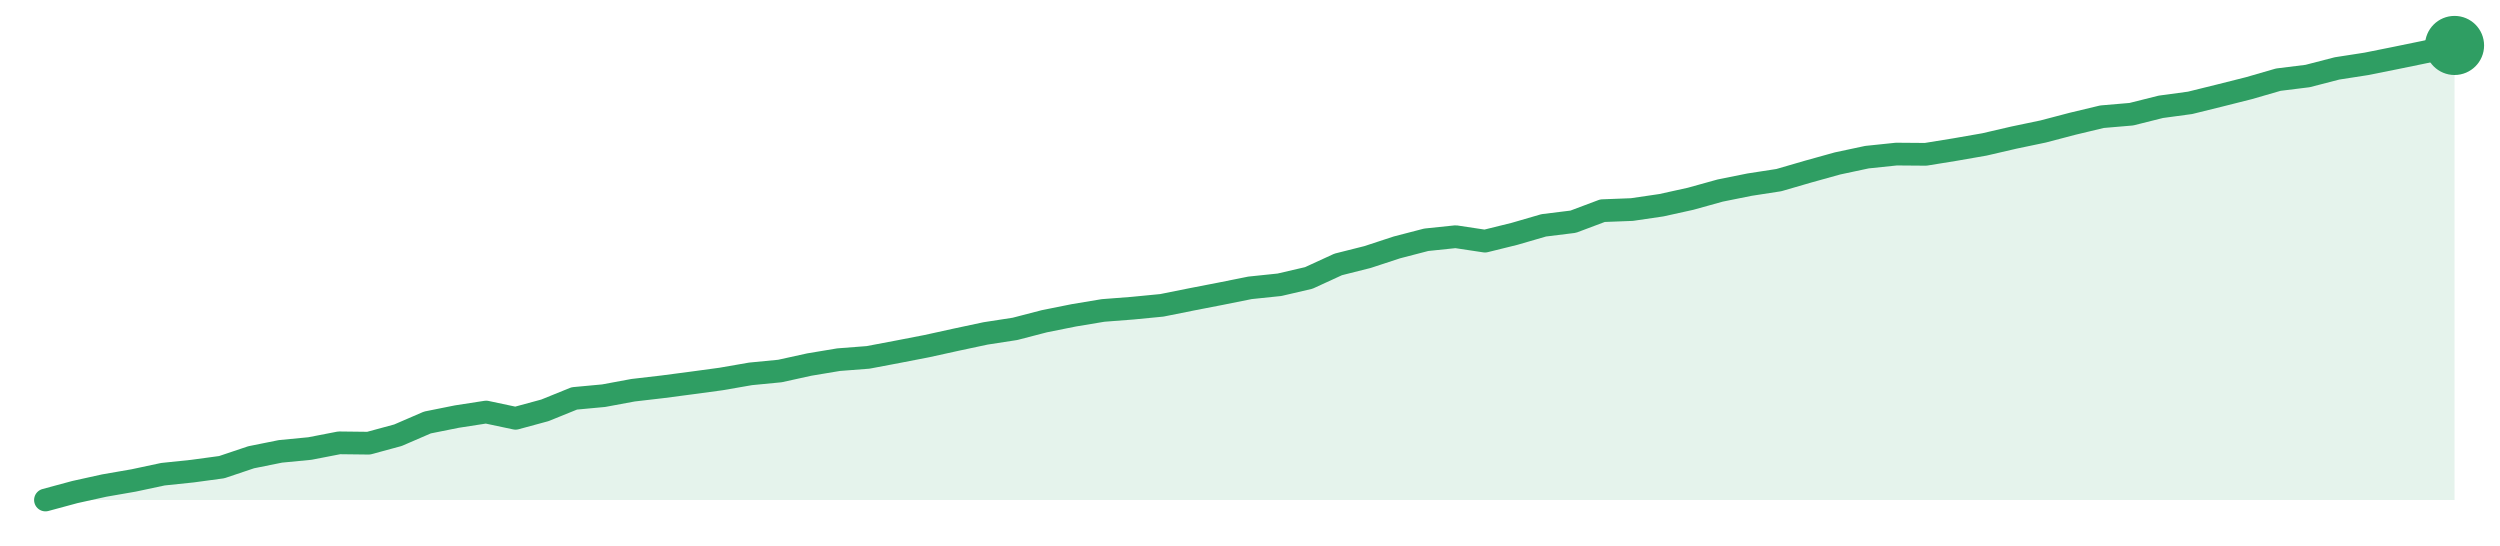
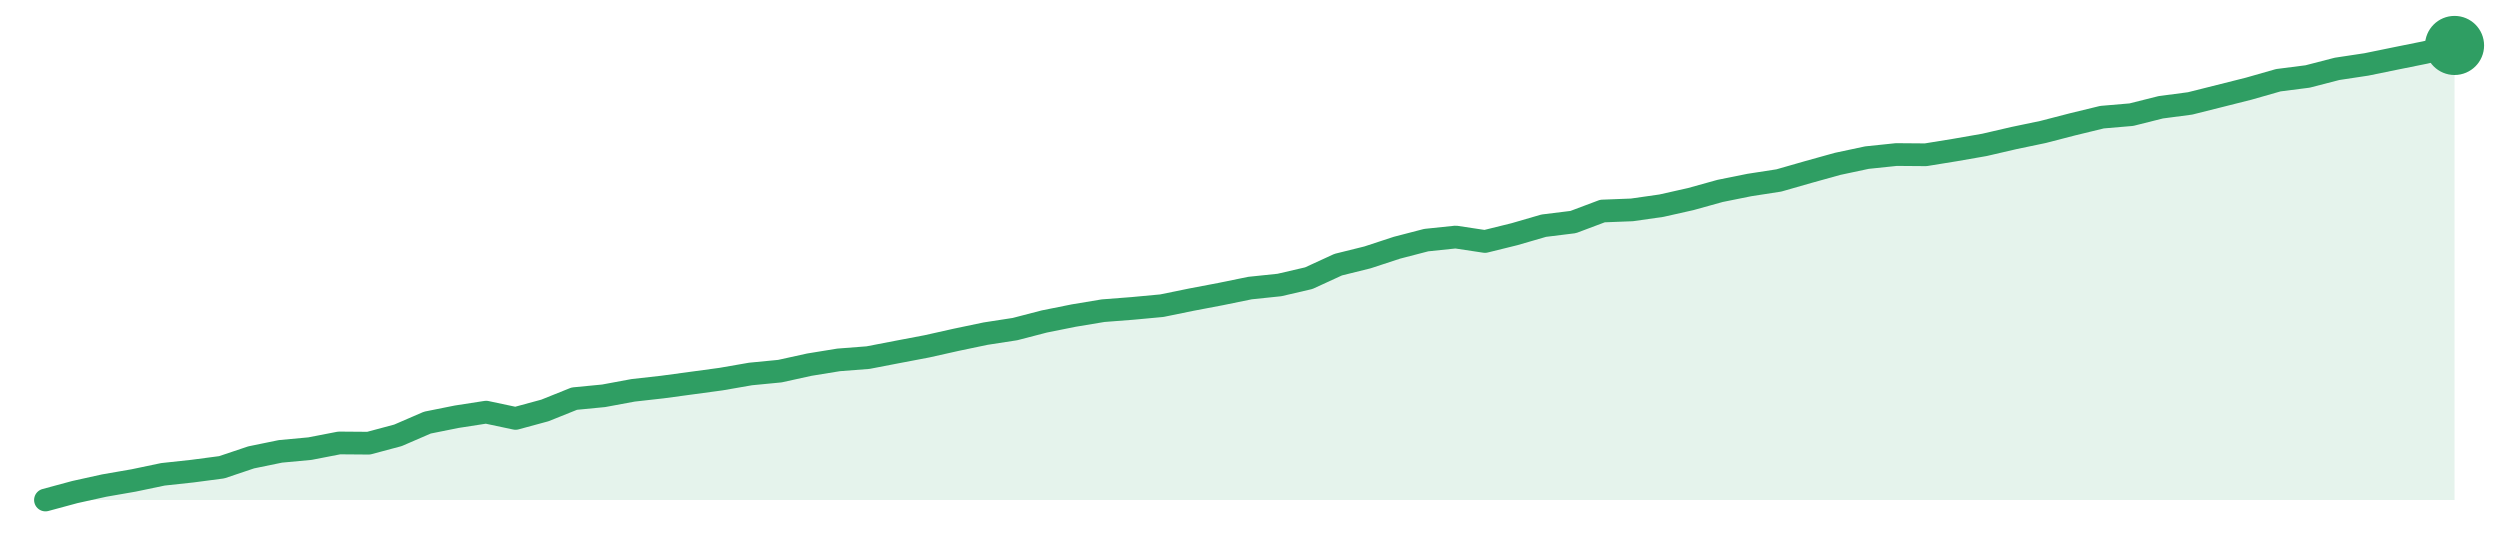
<svg xmlns="http://www.w3.org/2000/svg" width="220" height="48" viewBox="0 0 220 48" role="img" aria-label="trend">
-   <path d="M4.0,44.0 L4.0,44.0 L6.59,43.3 L9.17,42.73 L11.76,42.28 L14.34,41.73 L16.93,41.46 L19.51,41.11 L22.1,40.24 L24.68,39.72 L27.27,39.47 L29.85,38.97 L32.44,39.0 L35.02,38.3 L37.61,37.18 L40.2,36.66 L42.78,36.26 L45.37,36.81 L47.95,36.11 L50.54,35.06 L53.12,34.82 L55.71,34.34 L58.29,34.04 L60.88,33.7 L63.46,33.35 L66.05,32.9 L68.63,32.65 L71.22,32.08 L73.8,31.65 L76.39,31.45 L78.98,30.96 L81.56,30.46 L84.15,29.89 L86.73,29.34 L89.32,28.94 L91.9,28.27 L94.49,27.75 L97.07,27.32 L99.66,27.12 L102.24,26.87 L104.83,26.35 L107.41,25.85 L110.0,25.33 L112.59,25.06 L115.17,24.46 L117.76,23.27 L120.34,22.62 L122.93,21.77 L125.51,21.1 L128.1,20.83 L130.68,21.22 L133.27,20.58 L135.85,19.83 L138.44,19.51 L141.02,18.54 L143.61,18.44 L146.2,18.06 L148.78,17.49 L151.37,16.77 L153.95,16.25 L156.54,15.85 L159.12,15.1 L161.71,14.38 L164.29,13.83 L166.88,13.56 L169.46,13.58 L172.05,13.16 L174.63,12.71 L177.22,12.11 L179.8,11.57 L182.39,10.89 L184.98,10.27 L187.56,10.05 L190.15,9.4 L192.73,9.05 L195.32,8.41 L197.9,7.76 L200.49,7.01 L203.07,6.69 L205.66,6.02 L208.24,5.62 L210.83,5.1 L213.41,4.57 L216.0,4.0 L216.0,44.0 Z" fill="#2f9e631f" />
-   <path d="M4.0,44.0 L6.59,43.3 L9.17,42.73 L11.76,42.28 L14.34,41.73 L16.93,41.46 L19.51,41.11 L22.1,40.24 L24.68,39.72 L27.27,39.47 L29.85,38.97 L32.44,39.0 L35.02,38.3 L37.61,37.18 L40.2,36.66 L42.78,36.26 L45.37,36.81 L47.95,36.11 L50.54,35.06 L53.12,34.82 L55.71,34.34 L58.29,34.04 L60.88,33.7 L63.46,33.35 L66.05,32.9 L68.63,32.65 L71.22,32.08 L73.8,31.65 L76.39,31.45 L78.98,30.96 L81.56,30.46 L84.15,29.89 L86.73,29.34 L89.32,28.94 L91.9,28.27 L94.49,27.75 L97.07,27.32 L99.66,27.12 L102.24,26.87 L104.83,26.35 L107.41,25.85 L110.0,25.33 L112.59,25.06 L115.17,24.46 L117.76,23.27 L120.34,22.62 L122.93,21.77 L125.51,21.1 L128.1,20.83 L130.68,21.22 L133.27,20.58 L135.85,19.83 L138.44,19.51 L141.02,18.54 L143.61,18.44 L146.2,18.06 L148.78,17.49 L151.37,16.77 L153.95,16.25 L156.54,15.85 L159.12,15.1 L161.71,14.38 L164.29,13.83 L166.88,13.56 L169.46,13.58 L172.05,13.16 L174.63,12.71 L177.22,12.11 L179.8,11.57 L182.39,10.89 L184.98,10.27 L187.56,10.05 L190.15,9.4 L192.73,9.05 L195.32,8.41 L197.9,7.76 L200.49,7.01 L203.07,6.69 L205.66,6.02 L208.24,5.62 L210.83,5.1 L213.41,4.57 L216.0,4.0" fill="none" stroke="#2f9e63" stroke-width="2" stroke-linejoin="round" stroke-linecap="round" />
+   <path d="M4.0,44.0 L4.0,44.0 L6.59,43.3 L9.17,42.73 L11.76,42.28 L14.34,41.74 L16.93,41.46 L19.51,41.12 L22.1,40.25 L24.68,39.72 L27.27,39.48 L29.85,38.98 L32.44,39.0 L35.02,38.31 L37.61,37.19 L40.2,36.67 L42.78,36.27 L45.37,36.82 L47.95,36.12 L50.54,35.08 L53.12,34.83 L55.71,34.35 L58.29,34.06 L60.88,33.71 L63.46,33.36 L66.05,32.91 L68.63,32.66 L71.22,32.09 L73.8,31.67 L76.39,31.47 L78.98,30.97 L81.56,30.48 L84.15,29.9 L86.73,29.36 L89.32,28.96 L91.9,28.29 L94.49,27.77 L97.07,27.34 L99.66,27.14 L102.24,26.9 L104.83,26.37 L107.41,25.88 L110.0,25.35 L112.59,25.08 L115.17,24.48 L117.76,23.29 L120.34,22.65 L122.93,21.8 L125.51,21.13 L128.1,20.86 L130.68,21.25 L133.27,20.61 L135.85,19.86 L138.44,19.54 L141.02,18.57 L143.61,18.47 L146.2,18.1 L148.78,17.52 L151.37,16.8 L153.95,16.28 L156.54,15.88 L159.12,15.14 L161.71,14.42 L164.29,13.87 L166.88,13.6 L169.46,13.62 L172.05,13.2 L174.63,12.75 L177.22,12.15 L179.8,11.61 L182.39,10.94 L184.98,10.31 L187.56,10.09 L190.15,9.44 L192.73,9.1 L195.32,8.45 L197.9,7.8 L200.49,7.06 L203.07,6.73 L205.66,6.06 L208.24,5.67 L210.83,5.14 L213.41,4.62 L216.0,4.0 L216.0,44.0 Z" fill="#2f9e631f" />
+   <path d="M4.0,44.0 L6.59,43.3 L9.17,42.73 L11.76,42.28 L14.34,41.74 L16.93,41.46 L19.51,41.12 L22.1,40.25 L24.68,39.72 L27.27,39.48 L29.85,38.98 L32.44,39.0 L35.02,38.31 L37.61,37.19 L40.2,36.67 L42.78,36.27 L45.37,36.82 L47.95,36.12 L50.54,35.08 L53.12,34.83 L55.71,34.35 L58.29,34.06 L60.88,33.71 L63.46,33.36 L66.05,32.91 L68.63,32.66 L71.22,32.09 L73.8,31.67 L76.39,31.47 L78.98,30.97 L81.56,30.48 L84.15,29.9 L86.73,29.36 L89.32,28.96 L91.9,28.29 L94.49,27.77 L97.07,27.34 L99.66,27.14 L102.24,26.9 L104.83,26.37 L107.41,25.88 L110.0,25.35 L112.59,25.08 L115.17,24.48 L117.76,23.29 L120.34,22.65 L122.93,21.8 L125.51,21.13 L128.1,20.86 L130.68,21.25 L133.27,20.61 L135.85,19.86 L138.44,19.54 L141.02,18.57 L143.61,18.47 L146.2,18.1 L148.78,17.52 L151.37,16.8 L153.95,16.28 L156.54,15.88 L159.12,15.14 L161.71,14.42 L164.29,13.87 L166.88,13.6 L169.46,13.62 L172.05,13.2 L174.63,12.75 L177.22,12.15 L179.8,11.61 L182.39,10.94 L184.98,10.31 L187.56,10.09 L190.15,9.44 L192.73,9.1 L195.32,8.45 L197.9,7.8 L200.49,7.06 L203.07,6.73 L205.66,6.06 L208.24,5.67 L210.83,5.14 L213.41,4.62 L216.0,4.0" fill="none" stroke="#2f9e63" stroke-width="2" stroke-linejoin="round" stroke-linecap="round" />
  <circle cx="216.0" cy="4.0" r="2.6" fill="#2f9e63" />
</svg>
